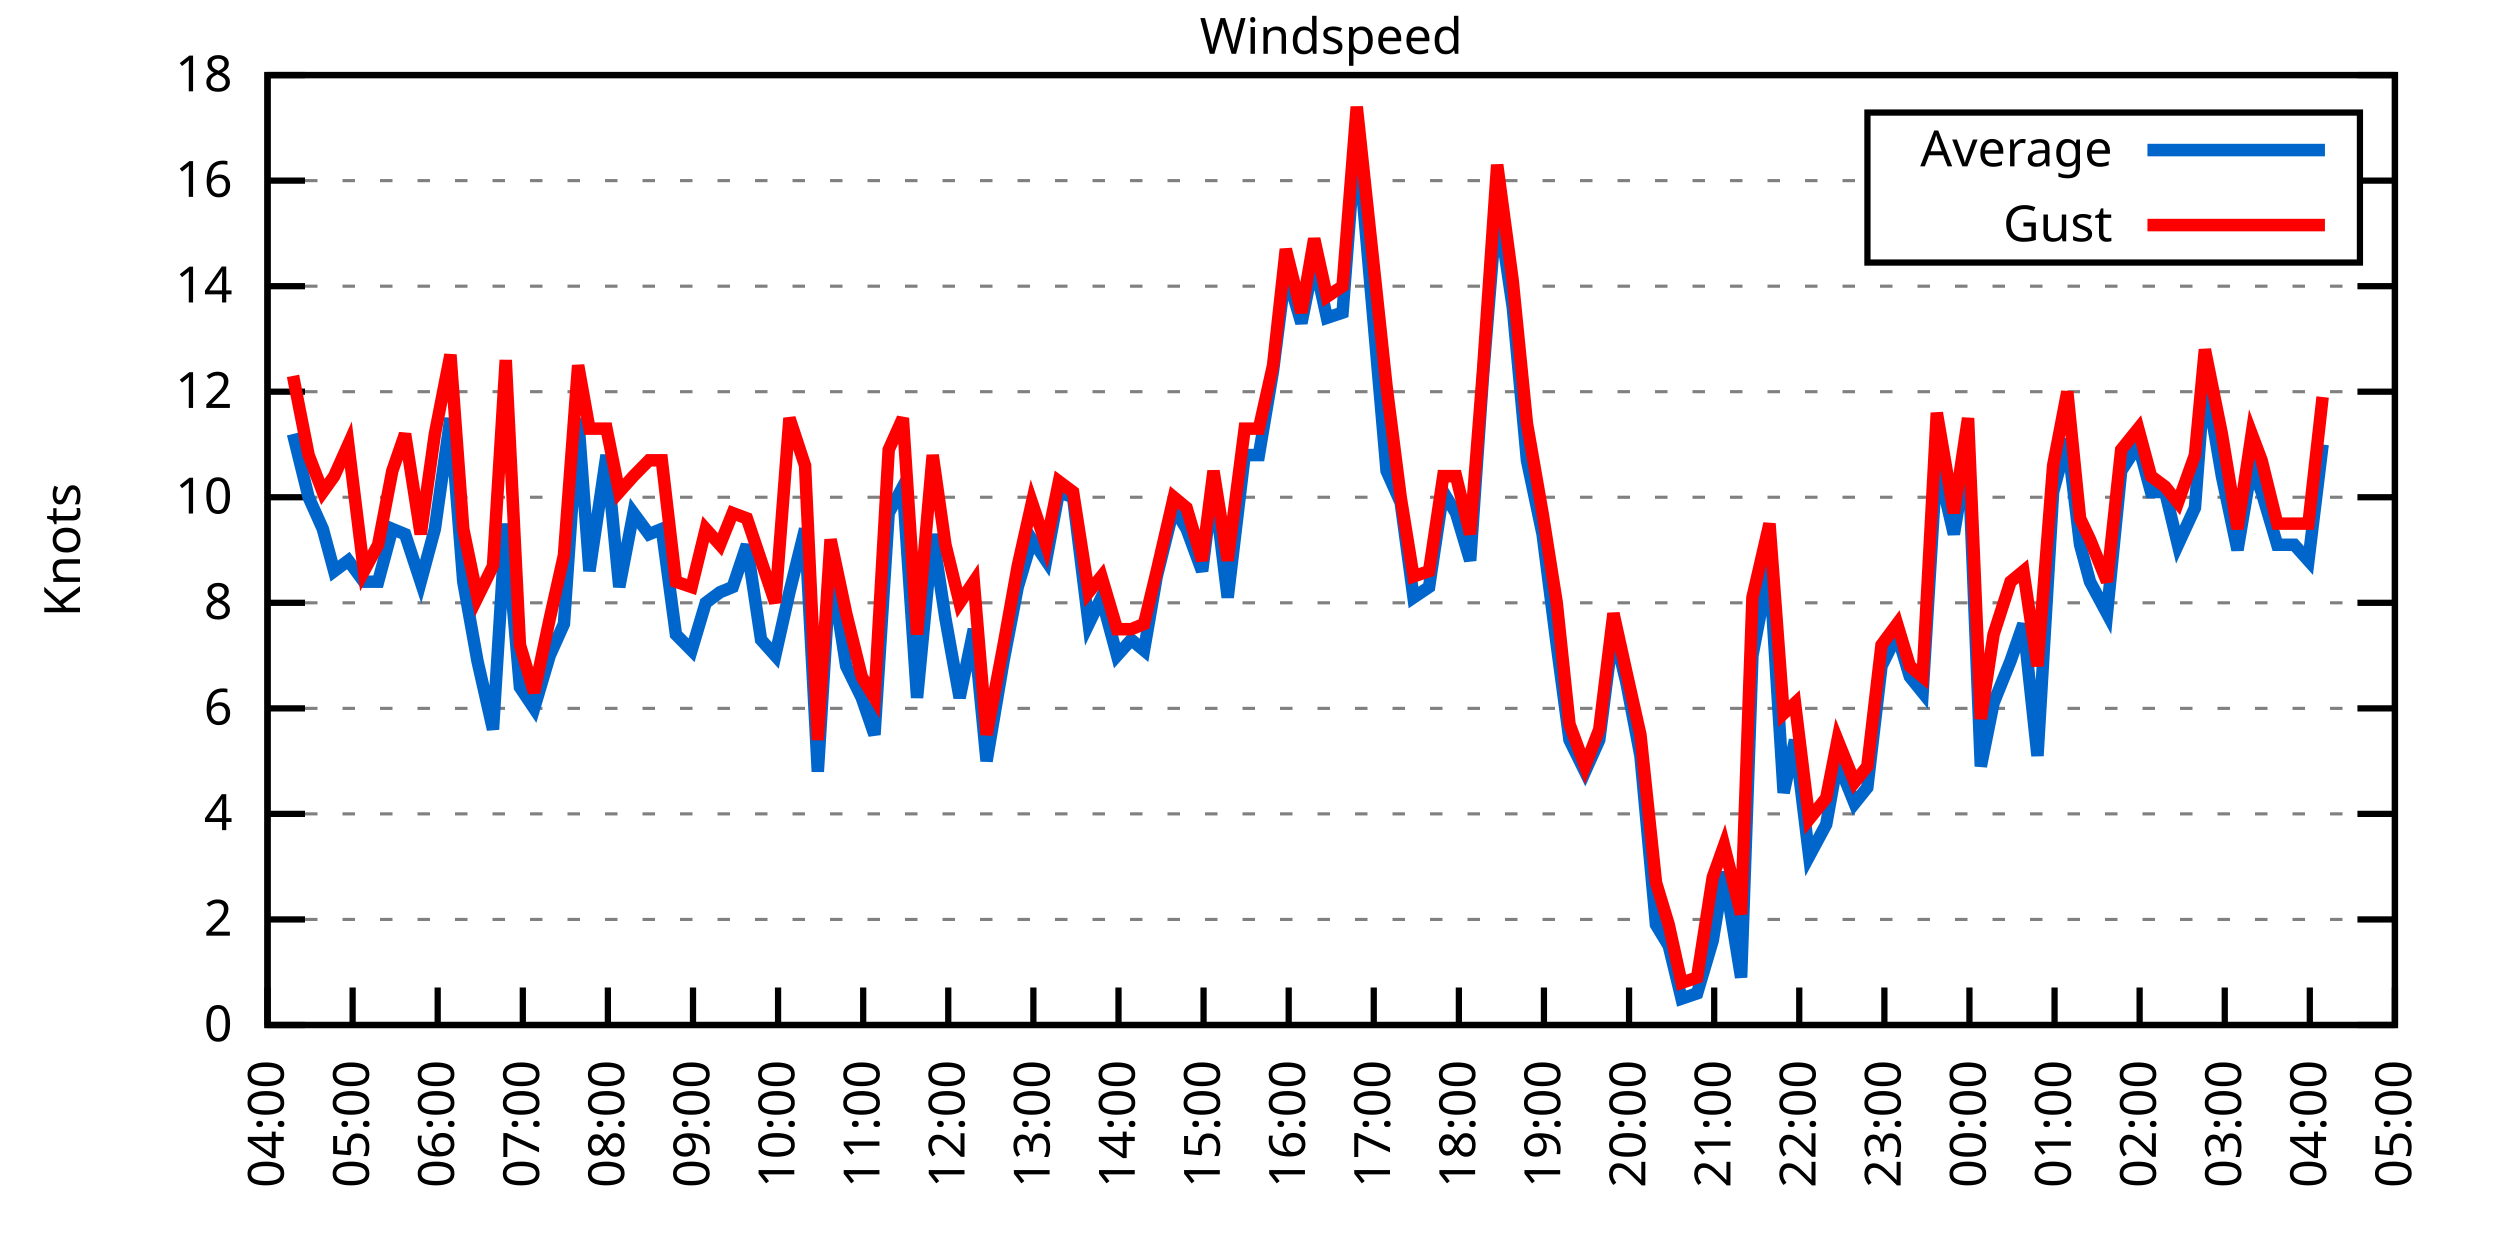
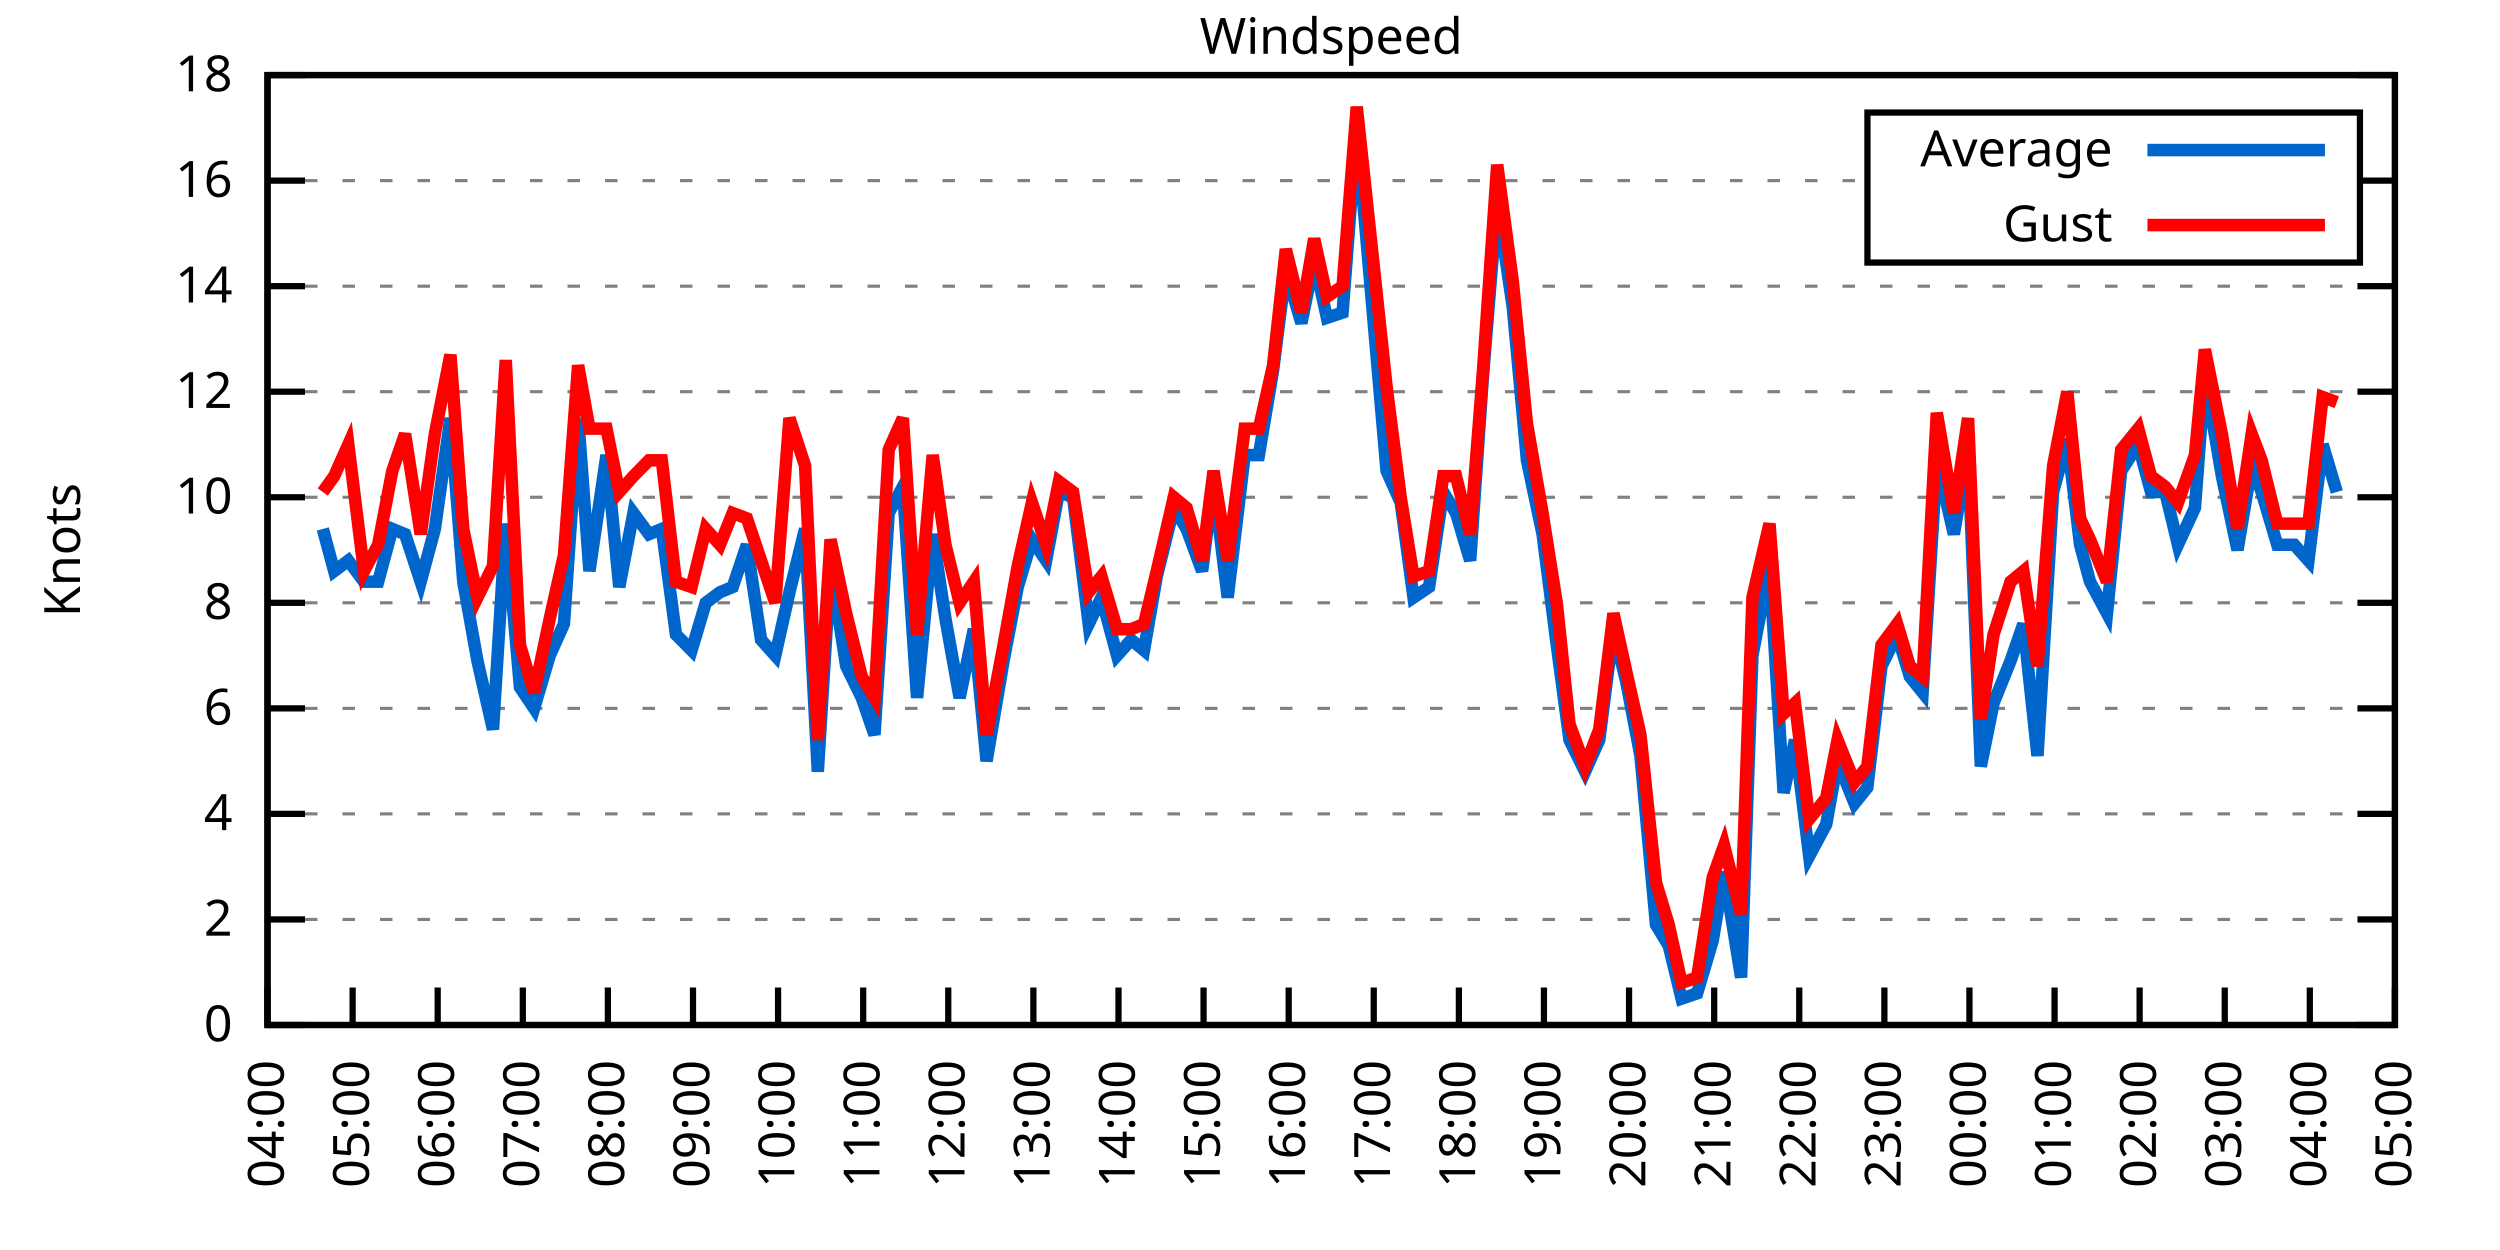
<svg xmlns="http://www.w3.org/2000/svg" xmlns:xlink="http://www.w3.org/1999/xlink" width="400" height="200" viewBox="0 0 400 200">
  <g id="gnuplot_canvas">
    <rect x="0" y="0" width="400" height="200" fill="none" />
    <defs>
      <circle id="gpDot" r="0.5" stroke-width="0.5" stroke="currentColor" />
      <path id="gpPt0" stroke-width="0.333" stroke="currentColor" d="M-1,0 h2 M0,-1 v2" />
      <path id="gpPt1" stroke-width="0.333" stroke="currentColor" d="M-1,-1 L1,1 M1,-1 L-1,1" />
      <path id="gpPt2" stroke-width="0.333" stroke="currentColor" d="M-1,0 L1,0 M0,-1 L0,1 M-1,-1 L1,1 M-1,1 L1,-1" />
      <rect id="gpPt3" stroke-width="0.333" stroke="currentColor" x="-1" y="-1" width="2" height="2" />
      <rect id="gpPt4" stroke-width="0.333" stroke="currentColor" fill="currentColor" x="-1" y="-1" width="2" height="2" />
      <circle id="gpPt5" stroke-width="0.333" stroke="currentColor" cx="0" cy="0" r="1" />
      <use xlink:href="#gpPt5" id="gpPt6" fill="currentColor" stroke="none" />
      <path id="gpPt7" stroke-width="0.333" stroke="currentColor" d="M0,-1.33 L-1.33,0.67 L1.33,0.67 z" />
      <use xlink:href="#gpPt7" id="gpPt8" fill="currentColor" stroke="none" />
      <use xlink:href="#gpPt7" id="gpPt9" stroke="currentColor" transform="rotate(180)" />
      <use xlink:href="#gpPt9" id="gpPt10" fill="currentColor" stroke="none" />
      <use xlink:href="#gpPt3" id="gpPt11" stroke="currentColor" transform="rotate(45)" />
      <use xlink:href="#gpPt11" id="gpPt12" fill="currentColor" stroke="none" />
      <path id="gpPt13" stroke-width="0.333" stroke="currentColor" d="M0,1.330 L1.265,0.411 L0.782,-1.067 L-0.782,-1.076 L-1.265,0.411 z" />
      <use xlink:href="#gpPt13" id="gpPt14" fill="currentColor" stroke="none" />
      <filter id="textbox" filterUnits="objectBoundingBox" x="0" y="0" height="1" width="1">
        <feFlood flood-color="white" flood-opacity="1" result="bgnd" />
        <feComposite in="SourceGraphic" in2="bgnd" operator="atop" />
      </filter>
      <filter id="greybox" filterUnits="objectBoundingBox" x="0" y="0" height="1" width="1">
        <feFlood flood-color="lightgrey" flood-opacity="1" result="grey" />
        <feComposite in="SourceGraphic" in2="grey" operator="atop" />
      </filter>
    </defs>
    <g fill="none" color="white" stroke="currentColor" stroke-width="1.00" stroke-linecap="butt" stroke-linejoin="miter">
</g>
    <g fill="none" color="black" stroke="currentColor" stroke-width="1.00" stroke-linecap="butt" stroke-linejoin="miter">
      <g stroke="none" shape-rendering="crispEdges">
        <polygon fill="rgb(255, 255, 255)" points="42.80,164.00 383.18,164.00 383.18,12.02 42.80,12.02 " />
      </g>
    </g>
    <g fill="none" color="black" stroke="currentColor" stroke-width="1.00" stroke-linecap="butt" stroke-linejoin="miter">
</g>
    <g fill="none" color="black" stroke="black" stroke-width="0.50" stroke-linecap="butt" stroke-linejoin="miter">
</g>
    <g fill="none" color="gray" stroke="currentColor" stroke-width="0.50" stroke-linecap="butt" stroke-linejoin="miter">
      <path stroke="gray" stroke-dasharray="2,4" class="gridline" d="M42.80,164.00 L383.19,164.00  " />
    </g>
    <g fill="none" color="gray" stroke="gray" stroke-width="1.00" stroke-linecap="butt" stroke-linejoin="miter">
</g>
    <g fill="none" color="black" stroke="currentColor" stroke-width="1.00" stroke-linecap="butt" stroke-linejoin="miter">
      <path stroke="black" d="M42.80,164.00 L48.80,164.00 M383.19,164.00 L377.19,164.00  " />
      <g transform="translate(37.20,166.60)" stroke="none" fill="black" font-family="Sans" font-size="8.00" text-anchor="end">
        <text>
          <tspan font-family="Sans"> 0</tspan>
        </text>
      </g>
    </g>
    <g fill="none" color="black" stroke="currentColor" stroke-width="1.00" stroke-linecap="butt" stroke-linejoin="miter">
</g>
    <g fill="none" color="black" stroke="black" stroke-width="0.50" stroke-linecap="butt" stroke-linejoin="miter">
</g>
    <g fill="none" color="gray" stroke="currentColor" stroke-width="0.50" stroke-linecap="butt" stroke-linejoin="miter">
      <path stroke="gray" stroke-dasharray="2,4" class="gridline" d="M42.80,147.11 L383.19,147.11  " />
    </g>
    <g fill="none" color="gray" stroke="gray" stroke-width="1.00" stroke-linecap="butt" stroke-linejoin="miter">
</g>
    <g fill="none" color="black" stroke="currentColor" stroke-width="1.00" stroke-linecap="butt" stroke-linejoin="miter">
      <path stroke="black" d="M42.80,147.11 L48.80,147.11 M383.19,147.11 L377.19,147.11  " />
      <g transform="translate(37.20,149.71)" stroke="none" fill="black" font-family="Sans" font-size="8.00" text-anchor="end">
        <text>
          <tspan font-family="Sans"> 2</tspan>
        </text>
      </g>
    </g>
    <g fill="none" color="black" stroke="currentColor" stroke-width="1.00" stroke-linecap="butt" stroke-linejoin="miter">
</g>
    <g fill="none" color="black" stroke="black" stroke-width="0.50" stroke-linecap="butt" stroke-linejoin="miter">
</g>
    <g fill="none" color="gray" stroke="currentColor" stroke-width="0.50" stroke-linecap="butt" stroke-linejoin="miter">
      <path stroke="gray" stroke-dasharray="2,4" class="gridline" d="M42.80,130.22 L383.19,130.22  " />
    </g>
    <g fill="none" color="gray" stroke="gray" stroke-width="1.00" stroke-linecap="butt" stroke-linejoin="miter">
</g>
    <g fill="none" color="black" stroke="currentColor" stroke-width="1.00" stroke-linecap="butt" stroke-linejoin="miter">
      <path stroke="black" d="M42.80,130.22 L48.80,130.22 M383.19,130.22 L377.19,130.22  " />
      <g transform="translate(37.20,132.82)" stroke="none" fill="black" font-family="Sans" font-size="8.00" text-anchor="end">
        <text>
          <tspan font-family="Sans"> 4</tspan>
        </text>
      </g>
    </g>
    <g fill="none" color="black" stroke="currentColor" stroke-width="1.00" stroke-linecap="butt" stroke-linejoin="miter">
</g>
    <g fill="none" color="black" stroke="black" stroke-width="0.50" stroke-linecap="butt" stroke-linejoin="miter">
</g>
    <g fill="none" color="gray" stroke="currentColor" stroke-width="0.50" stroke-linecap="butt" stroke-linejoin="miter">
      <path stroke="gray" stroke-dasharray="2,4" class="gridline" d="M42.80,113.34 L383.19,113.34  " />
    </g>
    <g fill="none" color="gray" stroke="gray" stroke-width="1.00" stroke-linecap="butt" stroke-linejoin="miter">
</g>
    <g fill="none" color="black" stroke="currentColor" stroke-width="1.00" stroke-linecap="butt" stroke-linejoin="miter">
      <path stroke="black" d="M42.80,113.34 L48.80,113.34 M383.19,113.34 L377.19,113.34  " />
      <g transform="translate(37.20,115.94)" stroke="none" fill="black" font-family="Sans" font-size="8.00" text-anchor="end">
        <text>
          <tspan font-family="Sans"> 6</tspan>
        </text>
      </g>
    </g>
    <g fill="none" color="black" stroke="currentColor" stroke-width="1.00" stroke-linecap="butt" stroke-linejoin="miter">
</g>
    <g fill="none" color="black" stroke="black" stroke-width="0.50" stroke-linecap="butt" stroke-linejoin="miter">
</g>
    <g fill="none" color="gray" stroke="currentColor" stroke-width="0.50" stroke-linecap="butt" stroke-linejoin="miter">
      <path stroke="gray" stroke-dasharray="2,4" class="gridline" d="M42.80,96.45 L383.19,96.45  " />
    </g>
    <g fill="none" color="gray" stroke="gray" stroke-width="1.00" stroke-linecap="butt" stroke-linejoin="miter">
</g>
    <g fill="none" color="black" stroke="currentColor" stroke-width="1.00" stroke-linecap="butt" stroke-linejoin="miter">
      <path stroke="black" d="M42.80,96.45 L48.80,96.45 M383.19,96.45 L377.19,96.45  " />
      <g transform="translate(37.20,99.05)" stroke="none" fill="black" font-family="Sans" font-size="8.00" text-anchor="end">
        <text>
          <tspan font-family="Sans"> 8</tspan>
        </text>
      </g>
    </g>
    <g fill="none" color="black" stroke="currentColor" stroke-width="1.00" stroke-linecap="butt" stroke-linejoin="miter">
</g>
    <g fill="none" color="black" stroke="black" stroke-width="0.50" stroke-linecap="butt" stroke-linejoin="miter">
</g>
    <g fill="none" color="gray" stroke="currentColor" stroke-width="0.50" stroke-linecap="butt" stroke-linejoin="miter">
      <path stroke="gray" stroke-dasharray="2,4" class="gridline" d="M42.80,79.56 L383.19,79.56  " />
    </g>
    <g fill="none" color="gray" stroke="gray" stroke-width="1.00" stroke-linecap="butt" stroke-linejoin="miter">
</g>
    <g fill="none" color="black" stroke="currentColor" stroke-width="1.00" stroke-linecap="butt" stroke-linejoin="miter">
      <path stroke="black" d="M42.80,79.56 L48.80,79.56 M383.19,79.56 L377.19,79.56  " />
      <g transform="translate(37.20,82.16)" stroke="none" fill="black" font-family="Sans" font-size="8.00" text-anchor="end">
        <text>
          <tspan font-family="Sans"> 10</tspan>
        </text>
      </g>
    </g>
    <g fill="none" color="black" stroke="currentColor" stroke-width="1.00" stroke-linecap="butt" stroke-linejoin="miter">
</g>
    <g fill="none" color="black" stroke="black" stroke-width="0.50" stroke-linecap="butt" stroke-linejoin="miter">
</g>
    <g fill="none" color="gray" stroke="currentColor" stroke-width="0.50" stroke-linecap="butt" stroke-linejoin="miter">
      <path stroke="gray" stroke-dasharray="2,4" class="gridline" d="M42.80,62.67 L383.19,62.67  " />
    </g>
    <g fill="none" color="gray" stroke="gray" stroke-width="1.00" stroke-linecap="butt" stroke-linejoin="miter">
</g>
    <g fill="none" color="black" stroke="currentColor" stroke-width="1.00" stroke-linecap="butt" stroke-linejoin="miter">
      <path stroke="black" d="M42.80,62.67 L48.80,62.67 M383.19,62.67 L377.19,62.67  " />
      <g transform="translate(37.20,65.27)" stroke="none" fill="black" font-family="Sans" font-size="8.00" text-anchor="end">
        <text>
          <tspan font-family="Sans"> 12</tspan>
        </text>
      </g>
    </g>
    <g fill="none" color="black" stroke="currentColor" stroke-width="1.00" stroke-linecap="butt" stroke-linejoin="miter">
</g>
    <g fill="none" color="black" stroke="black" stroke-width="0.50" stroke-linecap="butt" stroke-linejoin="miter">
</g>
    <g fill="none" color="gray" stroke="currentColor" stroke-width="0.50" stroke-linecap="butt" stroke-linejoin="miter">
      <path stroke="gray" stroke-dasharray="2,4" class="gridline" d="M42.80,45.79 L383.19,45.79  " />
    </g>
    <g fill="none" color="gray" stroke="gray" stroke-width="1.00" stroke-linecap="butt" stroke-linejoin="miter">
</g>
    <g fill="none" color="black" stroke="currentColor" stroke-width="1.00" stroke-linecap="butt" stroke-linejoin="miter">
      <path stroke="black" d="M42.80,45.79 L48.80,45.79 M383.19,45.79 L377.19,45.79  " />
      <g transform="translate(37.20,48.39)" stroke="none" fill="black" font-family="Sans" font-size="8.00" text-anchor="end">
        <text>
          <tspan font-family="Sans"> 14</tspan>
        </text>
      </g>
    </g>
    <g fill="none" color="black" stroke="currentColor" stroke-width="1.00" stroke-linecap="butt" stroke-linejoin="miter">
</g>
    <g fill="none" color="black" stroke="black" stroke-width="0.50" stroke-linecap="butt" stroke-linejoin="miter">
</g>
    <g fill="none" color="gray" stroke="currentColor" stroke-width="0.50" stroke-linecap="butt" stroke-linejoin="miter">
      <path stroke="gray" stroke-dasharray="2,4" class="gridline" d="M42.80,28.90 L298.79,28.90 M377.59,28.90 L383.19,28.90  " />
    </g>
    <g fill="none" color="gray" stroke="gray" stroke-width="1.00" stroke-linecap="butt" stroke-linejoin="miter">
</g>
    <g fill="none" color="black" stroke="currentColor" stroke-width="1.00" stroke-linecap="butt" stroke-linejoin="miter">
      <path stroke="black" d="M42.80,28.90 L48.80,28.90 M383.19,28.90 L377.19,28.90  " />
      <g transform="translate(37.20,31.50)" stroke="none" fill="black" font-family="Sans" font-size="8.00" text-anchor="end">
        <text>
          <tspan font-family="Sans"> 16</tspan>
        </text>
      </g>
    </g>
    <g fill="none" color="black" stroke="currentColor" stroke-width="1.00" stroke-linecap="butt" stroke-linejoin="miter">
</g>
    <g fill="none" color="black" stroke="black" stroke-width="0.50" stroke-linecap="butt" stroke-linejoin="miter">
</g>
    <g fill="none" color="gray" stroke="currentColor" stroke-width="0.50" stroke-linecap="butt" stroke-linejoin="miter">
      <path stroke="gray" stroke-dasharray="2,4" class="gridline" d="M42.80,12.01 L383.19,12.01  " />
    </g>
    <g fill="none" color="gray" stroke="gray" stroke-width="1.00" stroke-linecap="butt" stroke-linejoin="miter">
</g>
    <g fill="none" color="black" stroke="currentColor" stroke-width="1.00" stroke-linecap="butt" stroke-linejoin="miter">
      <path stroke="black" d="M42.80,12.01 L48.80,12.01 M383.19,12.01 L377.19,12.01  " />
      <g transform="translate(37.20,14.61)" stroke="none" fill="black" font-family="Sans" font-size="8.00" text-anchor="end">
        <text>
          <tspan font-family="Sans"> 18</tspan>
        </text>
      </g>
    </g>
    <g fill="none" color="black" stroke="currentColor" stroke-width="1.00" stroke-linecap="butt" stroke-linejoin="miter">
      <path stroke="black" d="M42.80,164.00 L42.80,158.00  " />
      <g transform="translate(45.40,169.60) rotate(270.00)" stroke="none" fill="black" font-family="Sans" font-size="8.00" text-anchor="end">
        <text>
          <tspan font-family="Sans">04:00</tspan>
        </text>
      </g>
    </g>
    <g fill="none" color="black" stroke="currentColor" stroke-width="1.00" stroke-linecap="butt" stroke-linejoin="miter">
      <path stroke="black" d="M56.42,164.00 L56.42,158.00  " />
      <g transform="translate(59.02,169.60) rotate(270.00)" stroke="none" fill="black" font-family="Sans" font-size="8.00" text-anchor="end">
        <text>
          <tspan font-family="Sans">05:00</tspan>
        </text>
      </g>
    </g>
    <g fill="none" color="black" stroke="currentColor" stroke-width="1.00" stroke-linecap="butt" stroke-linejoin="miter">
      <path stroke="black" d="M70.03,164.00 L70.03,158.00  " />
      <g transform="translate(72.63,169.60) rotate(270.00)" stroke="none" fill="black" font-family="Sans" font-size="8.00" text-anchor="end">
        <text>
          <tspan font-family="Sans">06:00</tspan>
        </text>
      </g>
    </g>
    <g fill="none" color="black" stroke="currentColor" stroke-width="1.00" stroke-linecap="butt" stroke-linejoin="miter">
      <path stroke="black" d="M83.65,164.00 L83.65,158.00  " />
      <g transform="translate(86.25,169.60) rotate(270.00)" stroke="none" fill="black" font-family="Sans" font-size="8.00" text-anchor="end">
        <text>
          <tspan font-family="Sans">07:00</tspan>
        </text>
      </g>
    </g>
    <g fill="none" color="black" stroke="currentColor" stroke-width="1.00" stroke-linecap="butt" stroke-linejoin="miter">
      <path stroke="black" d="M97.26,164.00 L97.26,158.00  " />
      <g transform="translate(99.86,169.60) rotate(270.00)" stroke="none" fill="black" font-family="Sans" font-size="8.00" text-anchor="end">
        <text>
          <tspan font-family="Sans">08:00</tspan>
        </text>
      </g>
    </g>
    <g fill="none" color="black" stroke="currentColor" stroke-width="1.00" stroke-linecap="butt" stroke-linejoin="miter">
      <path stroke="black" d="M110.88,164.00 L110.88,158.00  " />
      <g transform="translate(113.48,169.60) rotate(270.00)" stroke="none" fill="black" font-family="Sans" font-size="8.00" text-anchor="end">
        <text>
          <tspan font-family="Sans">09:00</tspan>
        </text>
      </g>
    </g>
    <g fill="none" color="black" stroke="currentColor" stroke-width="1.00" stroke-linecap="butt" stroke-linejoin="miter">
      <path stroke="black" d="M124.49,164.00 L124.49,158.00  " />
      <g transform="translate(127.09,169.60) rotate(270.00)" stroke="none" fill="black" font-family="Sans" font-size="8.00" text-anchor="end">
        <text>
          <tspan font-family="Sans">10:00</tspan>
        </text>
      </g>
    </g>
    <g fill="none" color="black" stroke="currentColor" stroke-width="1.00" stroke-linecap="butt" stroke-linejoin="miter">
      <path stroke="black" d="M138.11,164.00 L138.11,158.00  " />
      <g transform="translate(140.71,169.60) rotate(270.00)" stroke="none" fill="black" font-family="Sans" font-size="8.00" text-anchor="end">
        <text>
          <tspan font-family="Sans">11:00</tspan>
        </text>
      </g>
    </g>
    <g fill="none" color="black" stroke="currentColor" stroke-width="1.00" stroke-linecap="butt" stroke-linejoin="miter">
      <path stroke="black" d="M151.72,164.00 L151.72,158.00  " />
      <g transform="translate(154.32,169.60) rotate(270.00)" stroke="none" fill="black" font-family="Sans" font-size="8.00" text-anchor="end">
        <text>
          <tspan font-family="Sans">12:00</tspan>
        </text>
      </g>
    </g>
    <g fill="none" color="black" stroke="currentColor" stroke-width="1.00" stroke-linecap="butt" stroke-linejoin="miter">
      <path stroke="black" d="M165.34,164.00 L165.34,158.00  " />
      <g transform="translate(167.94,169.60) rotate(270.00)" stroke="none" fill="black" font-family="Sans" font-size="8.00" text-anchor="end">
        <text>
          <tspan font-family="Sans">13:00</tspan>
        </text>
      </g>
    </g>
    <g fill="none" color="black" stroke="currentColor" stroke-width="1.00" stroke-linecap="butt" stroke-linejoin="miter">
      <path stroke="black" d="M178.96,164.00 L178.96,158.00  " />
      <g transform="translate(181.56,169.60) rotate(270.00)" stroke="none" fill="black" font-family="Sans" font-size="8.00" text-anchor="end">
        <text>
          <tspan font-family="Sans">14:00</tspan>
        </text>
      </g>
    </g>
    <g fill="none" color="black" stroke="currentColor" stroke-width="1.00" stroke-linecap="butt" stroke-linejoin="miter">
      <path stroke="black" d="M192.57,164.00 L192.57,158.00  " />
      <g transform="translate(195.17,169.60) rotate(270.00)" stroke="none" fill="black" font-family="Sans" font-size="8.00" text-anchor="end">
        <text>
          <tspan font-family="Sans">15:00</tspan>
        </text>
      </g>
    </g>
    <g fill="none" color="black" stroke="currentColor" stroke-width="1.00" stroke-linecap="butt" stroke-linejoin="miter">
      <path stroke="black" d="M206.19,164.00 L206.19,158.00  " />
      <g transform="translate(208.79,169.60) rotate(270.00)" stroke="none" fill="black" font-family="Sans" font-size="8.00" text-anchor="end">
        <text>
          <tspan font-family="Sans">16:00</tspan>
        </text>
      </g>
    </g>
    <g fill="none" color="black" stroke="currentColor" stroke-width="1.00" stroke-linecap="butt" stroke-linejoin="miter">
      <path stroke="black" d="M219.80,164.00 L219.80,158.00  " />
      <g transform="translate(222.40,169.60) rotate(270.00)" stroke="none" fill="black" font-family="Sans" font-size="8.00" text-anchor="end">
        <text>
          <tspan font-family="Sans">17:00</tspan>
        </text>
      </g>
    </g>
    <g fill="none" color="black" stroke="currentColor" stroke-width="1.00" stroke-linecap="butt" stroke-linejoin="miter">
      <path stroke="black" d="M233.42,164.00 L233.42,158.00  " />
      <g transform="translate(236.02,169.60) rotate(270.00)" stroke="none" fill="black" font-family="Sans" font-size="8.00" text-anchor="end">
        <text>
          <tspan font-family="Sans">18:00</tspan>
        </text>
      </g>
    </g>
    <g fill="none" color="black" stroke="currentColor" stroke-width="1.00" stroke-linecap="butt" stroke-linejoin="miter">
      <path stroke="black" d="M247.03,164.00 L247.03,158.00  " />
      <g transform="translate(249.63,169.60) rotate(270.00)" stroke="none" fill="black" font-family="Sans" font-size="8.00" text-anchor="end">
        <text>
          <tspan font-family="Sans">19:00</tspan>
        </text>
      </g>
    </g>
    <g fill="none" color="black" stroke="currentColor" stroke-width="1.00" stroke-linecap="butt" stroke-linejoin="miter">
      <path stroke="black" d="M260.65,164.00 L260.65,158.00  " />
      <g transform="translate(263.25,169.60) rotate(270.00)" stroke="none" fill="black" font-family="Sans" font-size="8.00" text-anchor="end">
        <text>
          <tspan font-family="Sans">20:00</tspan>
        </text>
      </g>
    </g>
    <g fill="none" color="black" stroke="currentColor" stroke-width="1.00" stroke-linecap="butt" stroke-linejoin="miter">
      <path stroke="black" d="M274.27,164.00 L274.27,158.00  " />
      <g transform="translate(276.87,169.60) rotate(270.00)" stroke="none" fill="black" font-family="Sans" font-size="8.00" text-anchor="end">
        <text>
          <tspan font-family="Sans">21:00</tspan>
        </text>
      </g>
    </g>
    <g fill="none" color="black" stroke="currentColor" stroke-width="1.00" stroke-linecap="butt" stroke-linejoin="miter">
      <path stroke="black" d="M287.88,164.00 L287.88,158.00  " />
      <g transform="translate(290.48,169.60) rotate(270.00)" stroke="none" fill="black" font-family="Sans" font-size="8.00" text-anchor="end">
        <text>
          <tspan font-family="Sans">22:00</tspan>
        </text>
      </g>
    </g>
    <g fill="none" color="black" stroke="currentColor" stroke-width="1.00" stroke-linecap="butt" stroke-linejoin="miter">
      <path stroke="black" d="M301.50,164.00 L301.50,158.00  " />
      <g transform="translate(304.10,169.60) rotate(270.00)" stroke="none" fill="black" font-family="Sans" font-size="8.00" text-anchor="end">
        <text>
          <tspan font-family="Sans">23:00</tspan>
        </text>
      </g>
    </g>
    <g fill="none" color="black" stroke="currentColor" stroke-width="1.00" stroke-linecap="butt" stroke-linejoin="miter">
      <path stroke="black" d="M315.11,164.00 L315.11,158.00  " />
      <g transform="translate(317.71,169.60) rotate(270.00)" stroke="none" fill="black" font-family="Sans" font-size="8.00" text-anchor="end">
        <text>
          <tspan font-family="Sans">00:00</tspan>
        </text>
      </g>
    </g>
    <g fill="none" color="black" stroke="currentColor" stroke-width="1.00" stroke-linecap="butt" stroke-linejoin="miter">
      <path stroke="black" d="M328.73,164.00 L328.73,158.00  " />
      <g transform="translate(331.33,169.60) rotate(270.00)" stroke="none" fill="black" font-family="Sans" font-size="8.00" text-anchor="end">
        <text>
          <tspan font-family="Sans">01:00</tspan>
        </text>
      </g>
    </g>
    <g fill="none" color="black" stroke="currentColor" stroke-width="1.00" stroke-linecap="butt" stroke-linejoin="miter">
      <path stroke="black" d="M342.34,164.00 L342.34,158.00  " />
      <g transform="translate(344.94,169.60) rotate(270.00)" stroke="none" fill="black" font-family="Sans" font-size="8.00" text-anchor="end">
        <text>
          <tspan font-family="Sans">02:00</tspan>
        </text>
      </g>
    </g>
    <g fill="none" color="black" stroke="currentColor" stroke-width="1.00" stroke-linecap="butt" stroke-linejoin="miter">
      <path stroke="black" d="M355.96,164.00 L355.96,158.00  " />
      <g transform="translate(358.56,169.60) rotate(270.00)" stroke="none" fill="black" font-family="Sans" font-size="8.00" text-anchor="end">
        <text>
          <tspan font-family="Sans">03:00</tspan>
        </text>
      </g>
    </g>
    <g fill="none" color="black" stroke="currentColor" stroke-width="1.00" stroke-linecap="butt" stroke-linejoin="miter">
      <path stroke="black" d="M369.57,164.00 L369.57,158.00  " />
      <g transform="translate(372.17,169.60) rotate(270.00)" stroke="none" fill="black" font-family="Sans" font-size="8.00" text-anchor="end">
        <text>
          <tspan font-family="Sans">04:00</tspan>
        </text>
      </g>
    </g>
    <g fill="none" color="black" stroke="currentColor" stroke-width="1.00" stroke-linecap="butt" stroke-linejoin="miter">
      <path stroke="black" d="M383.19,164.00 L383.19,158.00  " />
      <g transform="translate(385.79,169.60) rotate(270.00)" stroke="none" fill="black" font-family="Sans" font-size="8.00" text-anchor="end">
        <text>
          <tspan font-family="Sans">05:00</tspan>
        </text>
      </g>
    </g>
    <g fill="none" color="black" stroke="currentColor" stroke-width="1.00" stroke-linecap="butt" stroke-linejoin="miter">
</g>
    <g fill="none" color="black" stroke="currentColor" stroke-width="1.00" stroke-linecap="butt" stroke-linejoin="miter">
      <path stroke="black" d="M42.80,12.01 L42.80,164.00 L383.19,164.00 L383.19,12.01 L42.80,12.01 Z  " />
    </g>
    <g fill="none" color="black" stroke="currentColor" stroke-width="1.00" stroke-linecap="butt" stroke-linejoin="miter">
</g>
    <g fill="none" color="black" stroke="currentColor" stroke-width="1.00" stroke-linecap="butt" stroke-linejoin="miter">
      <path stroke="black" d="M298.79,42.01 L298.79,18.01 L377.59,18.01 L377.59,42.01 L298.79,42.01 Z  " />
    </g>
    <g id="Windspeed_plot_1">
      <g fill="none" color="white" stroke="black" stroke-width="2.00" stroke-linecap="butt" stroke-linejoin="miter">
</g>
      <g fill="none" color="black" stroke="currentColor" stroke-width="2.00" stroke-linecap="butt" stroke-linejoin="miter">
        <g transform="translate(337.99,26.61)" stroke="none" fill="black" font-family="Sans" font-size="8.00" text-anchor="end">
          <text>
            <tspan font-family="Sans">Average</tspan>
          </text>
        </g>
      </g>
      <g fill="none" color="black" stroke="currentColor" stroke-width="2.00" stroke-linecap="butt" stroke-linejoin="miter">
-         <path stroke="rgb(  0, 102, 204)" d="M343.59,24.01 L371.99,24.01 M46.88,69.43 L49.38,79.56 L51.65,84.63 L53.47,91.38 L55.73,89.69 L58.23,93.07   L60.50,93.07 L62.77,84.63 L64.81,85.47 L67.31,93.07 L69.58,84.63 L72.07,66.90 L74.12,93.07 L76.39,105.74   L78.88,116.71 L80.92,83.78 L83.19,109.96 L85.46,113.34 L87.96,104.89 L90.23,99.83 L92.50,66.90 L94.31,91.38   L97.04,72.81 L99.08,93.92 L101.35,82.09 L103.84,85.47 L105.89,84.63 L108.15,101.52 L110.65,104.05 L112.92,96.45   L115.19,94.76 L117.23,93.92 L119.50,87.16 L121.77,102.36 L124.04,104.89 L126.31,94.76 L128.81,84.63 L130.85,123.47   L132.89,90.54 L135.39,106.58 L137.88,111.65 L139.92,117.56 L142.19,82.09 L144.46,77.87 L146.73,111.65 L149.23,85.47   L151.27,98.98 L153.54,111.65 L155.81,100.67 L157.85,121.78 L160.57,105.74 L162.84,93.92 L165.11,86.32 L167.38,89.69   L169.43,78.72 L171.69,79.56 L174.19,99.83 L176.23,95.60 L178.73,104.89 L181.00,102.36 L183.04,104.05 L185.08,92.23   L187.81,81.25 L189.85,84.63 L192.34,91.38 L194.16,77.03 L196.43,95.60 L199.15,72.81 L201.42,72.81 L203.69,59.30   L205.73,43.25 L208.23,51.70 L210.27,41.56 L212.31,50.85 L214.81,50.01 L217.08,20.45 L221.85,75.34 L224.11,80.41   L226.16,95.60 L228.65,93.92 L230.92,78.72 L232.96,82.09 L235.23,89.69 L237.28,60.14 L239.55,32.28 L242.04,49.16   L244.31,73.65 L246.81,85.47 L249.08,103.20 L251.12,118.40 L253.61,123.47 L255.88,118.40 L258.15,100.67 L260.20,109.11   L262.47,120.94 L264.96,147.96 L267.00,151.33 L269.05,159.78 L271.54,158.93 L274.04,150.49 L275.85,139.51 L278.58,156.40   L280.39,104.89 L283.12,90.54 L285.38,126.85 L287.20,118.40 L289.47,136.98 L292.19,131.91 L294.01,121.78 L296.73,128.54   L298.77,126.00 L301.04,106.58 L303.54,101.52 L305.58,108.27 L307.62,110.80 L309.89,73.65 L312.62,85.47 L314.89,71.96   L316.93,122.62 L318.97,112.49 L321.69,105.74 L323.74,99.83 L326.00,120.94 L328.50,78.72 L330.77,70.27 L332.81,87.16   L334.40,93.07 L337.12,98.14 L339.39,75.34 L342.12,71.12 L344.16,78.72 L346.43,78.72 L348.47,87.16 L351.19,81.25   L352.78,60.14 L355.50,76.18 L358.00,88.00 L360.27,74.49 L361.86,78.72 L364.36,87.16 L367.08,87.16 L369.35,89.69   L371.62,71.12  " />
+         <path stroke="rgb(  0, 102, 204)" d="M343.59,24.01 L371.99,24.01 M51.65,84.63 L53.47,91.38 L55.73,89.69 L58.23,93.07 L60.50,93.07 L62.77,84.63   L64.81,85.47 L67.31,93.07 L69.58,84.63 L72.07,66.90 L74.12,93.07 L76.39,105.74 L78.88,116.71 L80.92,83.78   L83.19,109.96 L85.46,113.34 L87.96,104.89 L90.23,99.83 L92.50,66.90 L94.31,91.38 L97.04,72.81 L99.08,93.92   L101.35,82.09 L103.84,85.47 L105.89,84.63 L108.15,101.52 L110.65,104.05 L112.92,96.45 L115.19,94.76 L117.23,93.92   L119.50,87.16 L121.77,102.36 L124.04,104.89 L126.31,94.76 L128.81,84.63 L130.85,123.47 L132.89,90.54 L135.39,106.58   L137.88,111.65 L139.92,117.56 L142.19,82.09 L144.46,77.87 L146.73,111.65 L149.23,85.47 L151.27,98.98 L153.54,111.65   L155.81,100.67 L157.85,121.78 L160.57,105.74 L162.84,93.92 L165.11,86.32 L167.38,89.69 L169.43,78.72 L171.69,79.56   L174.19,99.83 L176.23,95.60 L178.73,104.89 L181.00,102.36 L183.04,104.05 L185.08,92.23 L187.81,81.25 L189.85,84.63   L192.34,91.38 L194.16,77.03 L196.43,95.60 L199.15,72.81 L201.42,72.81 L203.69,59.30 L205.73,43.25 L208.23,51.70   L210.27,41.56 L212.31,50.85 L214.81,50.01 L217.08,20.45 L221.85,75.34 L224.11,80.41 L226.16,95.60 L228.65,93.92   L230.92,78.72 L232.96,82.09 L235.23,89.69 L237.28,60.14 L239.55,32.28 L242.04,49.16 L244.31,73.65 L246.81,85.47   L249.08,103.20 L251.12,118.40 L253.61,123.47 L255.88,118.40 L258.15,100.67 L260.20,109.11 L262.47,120.94 L264.96,147.96   L267.00,151.33 L269.05,159.78 L271.54,158.93 L274.04,150.49 L275.85,139.51 L278.58,156.40 L280.39,104.89 L283.12,90.54   L285.38,126.85 L287.20,118.40 L289.47,136.98 L292.19,131.91 L294.01,121.78 L296.73,128.54 L298.77,126.00 L301.04,106.58   L303.54,101.52 L305.58,108.27 L307.62,110.80 L309.89,73.65 L312.62,85.47 L314.89,71.96 L316.93,122.62 L318.97,112.49   L321.69,105.74 L323.74,99.83 L326.00,120.94 L328.50,78.72 L330.77,70.27 L332.81,87.16 L334.40,93.07 L337.12,98.14   L339.39,75.34 L342.12,71.12 L344.16,78.72 L346.43,78.72 L348.47,87.16 L351.19,81.25 L352.78,60.14 L355.50,76.18   L358.00,88.00 L360.27,74.49 L361.86,78.72 L364.36,87.16 L367.08,87.16 L369.35,89.69 L371.62,71.12 L373.89,78.72    " />
      </g>
    </g>
    <g id="Windspeed_plot_2">
      <g fill="none" color="black" stroke="currentColor" stroke-width="2.00" stroke-linecap="butt" stroke-linejoin="miter">
        <g transform="translate(337.99,38.61)" stroke="none" fill="black" font-family="Sans" font-size="8.00" text-anchor="end">
          <text>
            <tspan font-family="Sans">Gust</tspan>
          </text>
        </g>
      </g>
      <g fill="none" color="black" stroke="currentColor" stroke-width="2.00" stroke-linecap="butt" stroke-linejoin="miter">
-         <path stroke="rgb(255,   0,   0)" d="M343.59,36.01 L371.99,36.01 M46.88,60.14 L49.38,72.81 L51.65,78.72 L53.47,76.18 L55.73,71.12 L58.23,91.38   L60.50,87.16 L62.77,75.34 L64.81,69.43 L67.31,85.47 L69.58,69.43 L72.07,56.76 L74.12,84.63 L76.39,95.60   L78.88,90.54 L80.92,57.61 L83.19,103.20 L85.46,110.80 L87.96,98.98 L90.23,88.85 L92.50,58.45 L94.31,68.58   L97.04,68.58 L99.08,78.72 L101.35,76.18 L103.84,73.65 L105.89,73.65 L108.15,93.07 L110.65,93.92 L112.92,84.63   L115.19,87.16 L117.23,82.09 L119.50,82.94 L121.77,89.69 L124.04,96.45 L126.31,66.90 L128.81,74.49 L130.85,118.40   L132.89,86.32 L135.39,98.14 L137.88,108.27 L139.92,111.65 L142.19,71.96 L144.46,66.90 L146.73,101.52 L149.23,72.81   L151.27,87.16 L153.54,96.45 L155.81,93.07 L157.85,117.56 L160.57,103.20 L162.84,90.54 L165.11,80.41 L167.38,87.16   L169.43,77.03 L171.69,78.72 L174.19,94.76 L176.23,92.23 L178.73,100.67 L181.00,100.67 L183.04,99.83 L185.08,91.38   L187.81,79.56 L189.85,81.25 L192.34,89.69 L194.16,75.34 L196.43,89.69 L199.15,68.58 L201.42,68.58 L203.69,58.45   L205.73,39.87 L208.23,50.01 L210.27,38.19 L212.31,47.47 L214.81,45.79 L217.08,17.08 L221.85,61.83 L224.11,79.56   L226.16,92.23 L228.65,91.38 L230.92,76.18 L232.96,76.18 L235.23,85.47 L237.28,59.30 L239.55,26.36 L242.04,44.94   L244.31,67.74 L246.81,82.09 L249.08,96.45 L251.12,115.87 L253.61,122.62 L255.88,116.71 L258.15,98.14 L260.20,107.43   L262.47,117.56 L264.96,141.20 L267.00,147.96 L269.05,157.24 L271.54,156.40 L274.04,140.36 L275.85,135.29 L278.58,146.27   L280.39,95.60 L283.12,83.78 L285.38,114.18 L287.20,112.49 L289.47,131.07 L292.19,127.69 L294.01,118.40 L296.73,125.16   L298.77,122.62 L301.04,103.20 L303.54,99.83 L305.58,106.58 L307.62,108.27 L309.89,66.05 L312.62,82.09 L314.89,66.90   L316.93,115.03 L318.97,101.52 L321.69,93.07 L323.74,91.38 L326.00,106.58 L328.50,74.49 L330.77,62.67 L332.81,82.94   L334.40,86.32 L337.12,93.07 L339.39,71.96 L342.12,68.58 L344.16,76.18 L346.43,77.87 L348.47,80.41 L351.19,72.81   L352.78,55.92 L355.50,69.43 L358.00,84.63 L360.27,69.43 L361.86,73.65 L364.36,83.78 L367.08,83.78 L369.35,83.78   L371.62,63.52  " />
+         <path stroke="rgb(255,   0,   0)" d="M343.59,36.01 L371.99,36.01 M51.65,78.72 L53.47,76.18 L55.73,71.12 L58.23,91.38 L60.50,87.16 L62.77,75.34   L64.81,69.43 L67.31,85.47 L69.58,69.43 L72.07,56.76 L74.12,84.63 L76.39,95.60 L78.88,90.54 L80.92,57.61   L83.19,103.20 L85.46,110.80 L87.96,98.98 L90.23,88.85 L92.50,58.45 L94.31,68.58 L97.04,68.58 L99.08,78.72   L101.35,76.18 L103.84,73.65 L105.89,73.65 L108.15,93.07 L110.65,93.92 L112.92,84.63 L115.19,87.16 L117.23,82.09   L119.50,82.94 L121.77,89.69 L124.04,96.45 L126.31,66.90 L128.81,74.49 L130.85,118.40 L132.89,86.32 L135.39,98.14   L137.88,108.27 L139.92,111.65 L142.19,71.96 L144.46,66.90 L146.73,101.52 L149.23,72.81 L151.27,87.16 L153.54,96.45   L155.81,93.07 L157.85,117.56 L160.57,103.20 L162.84,90.54 L165.11,80.41 L167.38,87.16 L169.43,77.03 L171.69,78.72   L174.19,94.76 L176.23,92.23 L178.73,100.67 L181.00,100.67 L183.04,99.83 L185.08,91.38 L187.81,79.56 L189.85,81.25   L192.34,89.69 L194.16,75.34 L196.43,89.69 L199.15,68.58 L201.42,68.58 L203.69,58.45 L205.73,39.87 L208.23,50.01   L210.27,38.19 L212.31,47.47 L214.81,45.79 L217.08,17.08 L221.85,61.83 L224.11,79.56 L226.16,92.23 L228.65,91.38   L230.92,76.18 L232.96,76.18 L235.23,85.47 L237.28,59.30 L239.55,26.36 L242.04,44.94 L244.31,67.74 L246.81,82.09   L249.08,96.45 L251.12,115.87 L253.61,122.62 L255.88,116.71 L258.15,98.14 L260.20,107.43 L262.47,117.56 L264.96,141.20   L267.00,147.96 L269.05,157.24 L271.54,156.40 L274.04,140.36 L275.85,135.29 L278.58,146.27 L280.39,95.60 L283.12,83.78   L285.38,114.18 L287.20,112.49 L289.47,131.07 L292.19,127.69 L294.01,118.40 L296.73,125.16 L298.77,122.62 L301.04,103.20   L303.54,99.83 L305.58,106.58 L307.62,108.27 L309.89,66.05 L312.62,82.09 L314.89,66.90 L316.93,115.03 L318.97,101.52   L321.69,93.07 L323.74,91.38 L326.00,106.58 L328.50,74.49 L330.77,62.67 L332.81,82.94 L334.40,86.32 L337.12,93.07   L339.39,71.96 L342.12,68.58 L344.16,76.18 L346.43,77.87 L348.47,80.41 L351.19,72.81 L352.78,55.92 L355.50,69.43   L358.00,84.63 L360.27,69.43 L361.86,73.65 L364.36,83.78 L367.08,83.78 L369.35,83.78 L371.62,63.52 L373.89,64.36    " />
      </g>
    </g>
    <g fill="none" color="black" stroke="currentColor" stroke-width="2.00" stroke-linecap="butt" stroke-linejoin="miter">
</g>
    <g fill="none" color="black" stroke="black" stroke-width="1.00" stroke-linecap="butt" stroke-linejoin="miter">
</g>
    <g fill="none" color="black" stroke="currentColor" stroke-width="1.00" stroke-linecap="butt" stroke-linejoin="miter">
      <path stroke="black" d="M42.80,12.01 L42.80,164.00 L383.19,164.00 L383.19,12.01 L42.80,12.01 Z  " />
      <g transform="translate(12.80,88.01) rotate(270.00)" stroke="none" fill="black" font-family="Sans" font-size="8.00" text-anchor="middle">
        <text>
          <tspan font-family="Sans">Knots</tspan>
        </text>
      </g>
    </g>
    <g fill="none" color="black" stroke="currentColor" stroke-width="1.00" stroke-linecap="butt" stroke-linejoin="miter">
</g>
    <g fill="none" color="black" stroke="currentColor" stroke-width="1.00" stroke-linecap="butt" stroke-linejoin="miter">
      <g transform="translate(212.99,8.61)" stroke="none" fill="black" font-family="Sans" font-size="8.00" text-anchor="middle">
        <text>
          <tspan font-family="Sans">Windspeed</tspan>
        </text>
      </g>
    </g>
    <g fill="none" color="black" stroke="currentColor" stroke-width="1.00" stroke-linecap="butt" stroke-linejoin="miter">
</g>
  </g>
</svg>
